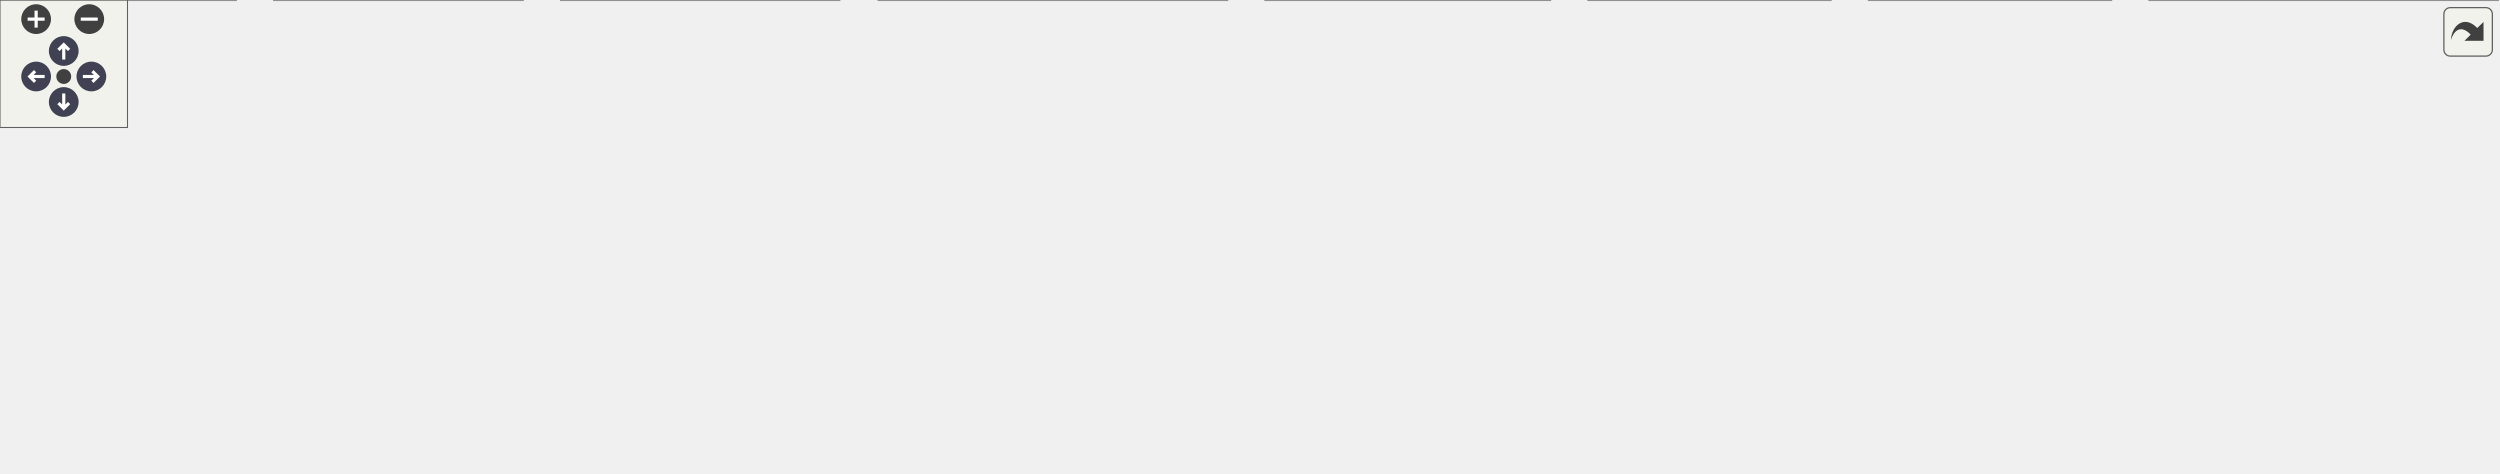
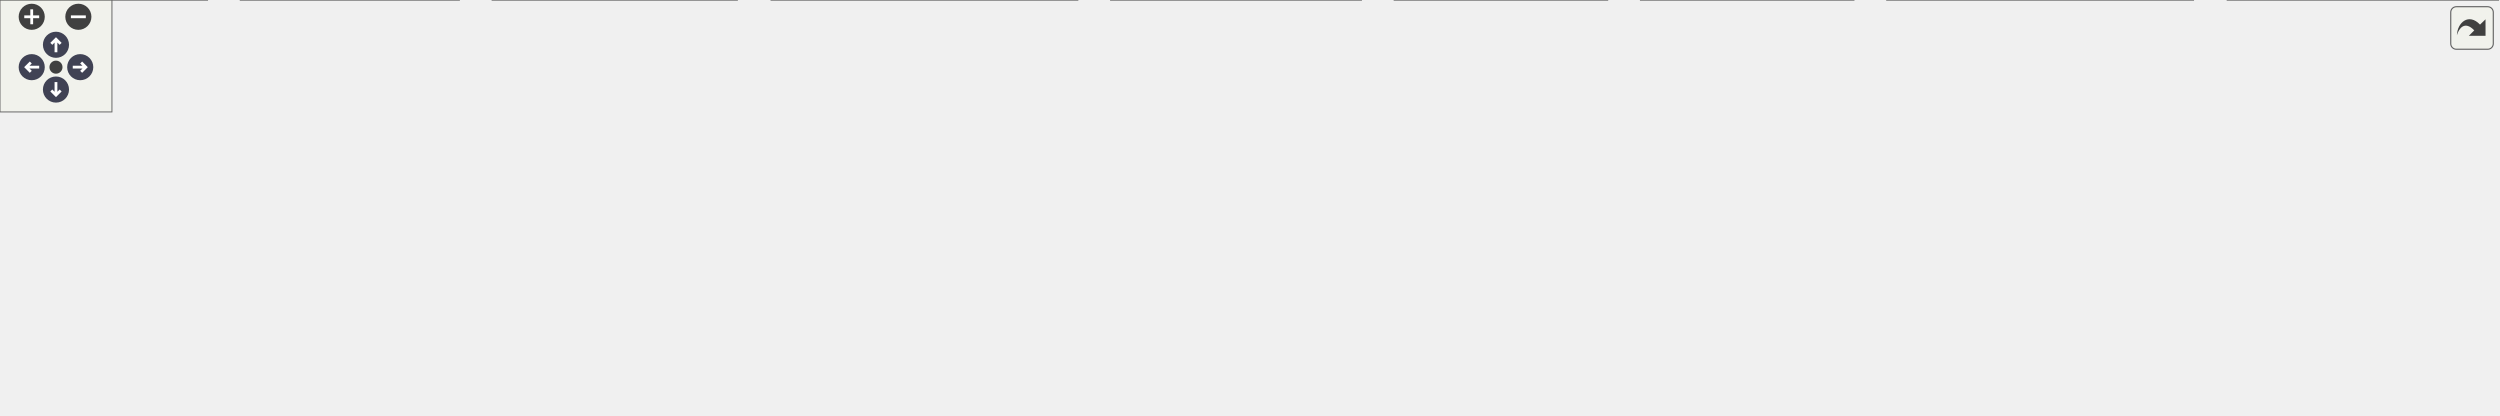
<svg xmlns="http://www.w3.org/2000/svg" xmlns:xlink="http://www.w3.org/1999/xlink" id="main" version="1.1" xml:space="preserve">
  <style type="text/css">
.node, .edge {opacity: 0.7;}
.node.selected, .edge.selected {opacity: 1;}
.edge:hover path { stroke: red; }
.edge:hover polygon { stroke: red; fill: red; }
</style>
  <defs>
    <circle id="rim" cx="0" cy="0" r="7" />
    <circle id="rim2" cx="0" cy="0" r="3.5" />
    <g id="zoomPlus">
      <use xlink:href="#rim" fill="#404040">
        <set attributeName="fill" to="#808080" begin="zoomplus.mouseover" end="zoomplus.mouseout" />
      </use>
      <path d="M-4,0h8M0,-4v8" fill="none" stroke="white" stroke-width="1.5" pointer-events="none" />
    </g>
    <g id="zoomMin">
      <use xlink:href="#rim" fill="#404040">
        <set attributeName="fill" to="#808080" begin="zoomminus.mouseover" end="zoomminus.mouseout" />
      </use>
      <path d="M-4,0h8" fill="none" stroke="white" stroke-width="1.5" pointer-events="none" />
    </g>
    <g id="arrowUp" transform="translate(30 24)">
      <use xlink:href="#rim" />
      <path pointer-events="none" fill="none" stroke="white" stroke-width="1.5" d="M0,-3.0v7 M-2.5,-0.5L0,-3.0L2.5,-0.5" />
    </g>
    <g id="arrowRight" transform="rotate(90) translate(36 -43)">
      <use xlink:href="#rim" />
      <path pointer-events="none" fill="none" stroke="white" stroke-width="1.5" d="M0,-3.0v7 M-2.5,-0.5L0,-3.0L2.5,-0.5" />
    </g>
    <g id="arrowDown" transform="rotate(180) translate(-30 -48)">
      <use xlink:href="#rim" />
      <path pointer-events="none" fill="none" stroke="white" stroke-width="1.5" d="M0,-3.0v7 M-2.5,-0.5L0,-3.0L2.5,-0.5" />
    </g>
    <g id="arrowLeft" transform="rotate(270) translate(-36 17)">
      <use xlink:href="#rim" />
      <path pointer-events="none" fill="none" stroke="white" stroke-width="1.5" d="M0,-3.0v7 M-2.5,-0.5L0,-3.0L2.5,-0.5" />
    </g>
    <g id="resetDef">
      <use xlink:href="#rim2" fill="#404040">
        <set attributeName="fill" to="#808080" begin="reset.mouseover" end="reset.mouseout" />
      </use>
    </g>
  </defs>
-   <svg id="graph" class="graph" data-view-width="1184" data-view-height="170" data-section-id="dynsection-1">
+   <svg id="graph" class="graph" data-view-width="1347" data-view-height="170" data-section-id="dynsection-1">
    <g id="viewport">
      <g id="Node000001" class="node">
        <g id="a_Node000001">
          <a xlink:title=" ">
-             <polygon fill="#999999" stroke="#666666" points="642.5,-162 514.5,-162 514.5,-132 642.5,-132 642.5,-162" />
-             <text text-anchor="start" x="522.5" y="-150" font-family="Helvetica,sans-Serif" font-size="10.00">build/include/mim/plug</text>
-             <text text-anchor="middle" x="578.5" y="-139" font-family="Helvetica,sans-Serif" font-size="10.00">/affine/autogen.h</text>
+             <polygon fill="#999999" stroke="#666666" points="726.5,-162 598.5,-162 598.5,-132 726.5,-132 726.5,-162" />
+             <text text-anchor="start" x="606.5" y="-150" font-family="Helvetica,sans-Serif" font-size="10.00">build/include/mim/plug</text>
+             <text text-anchor="middle" x="662.5" y="-139" font-family="Helvetica,sans-Serif" font-size="10.00">/affine/autogen.h</text>
          </a>
        </g>
      </g>
      <g id="Node000002" class="node">
        <g id="a_Node000002">
          <a xlink:href="affine_8h.html" target="_top" xlink:title=" ">
-             <polygon fill="white" stroke="#666666" points="644.5,-96 512.5,-96 512.5,-66 644.5,-66 644.5,-96" />
-             <text text-anchor="start" x="520.5" y="-84" font-family="Helvetica,sans-Serif" font-size="10.00">include/mim/plug/affine</text>
-             <text text-anchor="middle" x="578.5" y="-73" font-family="Helvetica,sans-Serif" font-size="10.00">/affine.h</text>
+             <polygon fill="white" stroke="#666666" points="728.5,-96 596.5,-96 596.5,-66 728.5,-66 728.5,-96" />
+             <text text-anchor="start" x="604.5" y="-84" font-family="Helvetica,sans-Serif" font-size="10.00">include/mim/plug/affine</text>
+             <text text-anchor="middle" x="662.5" y="-73" font-family="Helvetica,sans-Serif" font-size="10.00">/affine.h</text>
          </a>
        </g>
      </g>
      <g id="edge1_Node000001_Node000002" class="edge">
        <g id="a_edge1_Node000001_Node000002">
          <a xlink:title=" ">
-             <path fill="none" stroke="#63b8ff" d="M578.5,-121.54C578.5,-112.96 578.5,-103.61 578.5,-96.16" />
-             <polygon fill="#63b8ff" stroke="#63b8ff" points="575,-121.8 578.5,-131.8 582,-121.8 575,-121.8" />
+             <path fill="none" stroke="#63b8ff" d="M662.5,-121.54C662.5,-112.96 662.5,-103.61 662.5,-96.16" />
+             <polygon fill="#63b8ff" stroke="#63b8ff" points="659,-121.8 662.5,-131.8 666,-121.8 659,-121.8" />
          </a>
        </g>
      </g>
      <g id="Node000003" class="node">
        <g id="a_Node000003">
          <a xlink:href="affine_8cpp.html" target="_top" xlink:title=" ">
            <polygon fill="white" stroke="#666666" points="111,-30 0,-30 0,0 111,0 111,-30" />
            <text text-anchor="start" x="8" y="-18" font-family="Helvetica,sans-Serif" font-size="10.00">src/mim/plug/affine</text>
            <text text-anchor="middle" x="55.5" y="-7" font-family="Helvetica,sans-Serif" font-size="10.00">/affine.cpp</text>
          </a>
        </g>
      </g>
      <g id="edge2_Node000002_Node000003" class="edge">
        <g id="a_edge2_Node000002_Node000003">
          <a xlink:title=" ">
-             <path fill="none" stroke="#63b8ff" d="M502.47,-74.22C411.15,-66.71 253.51,-51.89 119.5,-30 116.81,-29.56 114.05,-29.08 111.28,-28.57" />
-             <polygon fill="#63b8ff" stroke="#63b8ff" points="502.2,-77.71 512.45,-75.04 502.77,-70.73 502.2,-77.71" />
+             <path fill="none" stroke="#63b8ff" d="M585.91,-75.94C480.43,-69.66 284.74,-55.58 119.5,-30 116.8,-29.58 114.05,-29.12 111.27,-28.62" />
+             <polygon fill="#63b8ff" stroke="#63b8ff" points="585.96,-79.45 596.14,-76.54 586.37,-72.46 585.96,-79.45" />
          </a>
        </g>
      </g>
      <g id="Node000004" class="node">
        <g id="a_Node000004">
          <a xlink:href="lower__for_8cpp.html" target="_top" xlink:title=" ">
            <polygon fill="white" stroke="#666666" points="246,-30 129,-30 129,0 246,0 246,-30" />
            <text text-anchor="start" x="137" y="-18" font-family="Helvetica,sans-Serif" font-size="10.00">src/mim/plug/affine</text>
            <text text-anchor="middle" x="187.5" y="-7" font-family="Helvetica,sans-Serif" font-size="10.00">/phase/lower_for.cpp</text>
          </a>
        </g>
      </g>
      <g id="edge3_Node000002_Node000004" class="edge">
        <g id="a_edge3_Node000002_Node000004">
          <a xlink:title=" ">
-             <path fill="none" stroke="#63b8ff" d="M501.96,-69.35C436.19,-59.93 338.89,-45.32 254.5,-30 251.81,-29.51 249.06,-29 246.29,-28.47" />
-             <polygon fill="#63b8ff" stroke="#63b8ff" points="501.85,-72.87 512.24,-70.82 502.84,-65.94 501.85,-72.87" />
+             <path fill="none" stroke="#63b8ff" d="M586.18,-72.58C504,-64.15 369.57,-49.04 254.5,-30 251.8,-29.55 249.05,-29.07 246.27,-28.57" />
+             <polygon fill="#63b8ff" stroke="#63b8ff" points="585.88,-76.07 596.18,-73.6 586.59,-69.11 585.88,-76.07" />
          </a>
        </g>
      </g>
      <g id="Node000005" class="node">
        <g id="a_Node000005">
          <a xlink:href="lower__index_8cpp.html" target="_top" xlink:title=" ">
            <polygon fill="white" stroke="#666666" points="395,-30 264,-30 264,0 395,0 395,-30" />
            <text text-anchor="start" x="272" y="-18" font-family="Helvetica,sans-Serif" font-size="10.00">src/mim/plug/affine</text>
            <text text-anchor="middle" x="329.5" y="-7" font-family="Helvetica,sans-Serif" font-size="10.00">/phase/lower_index.cpp</text>
          </a>
        </g>
      </g>
      <g id="edge4_Node000002_Node000005" class="edge">
        <g id="a_edge4_Node000002_Node000005">
          <a xlink:title=" ">
-             <path fill="none" stroke="#63b8ff" d="M514.12,-63.45C473.77,-53.08 422.34,-39.86 384.02,-30.01" />
-             <polygon fill="#63b8ff" stroke="#63b8ff" points="513.3,-66.86 523.86,-65.95 515.04,-60.08 513.3,-66.86" />
+             <path fill="none" stroke="#63b8ff" d="M586.16,-65.33C528.5,-54.25 450.18,-39.19 395.28,-28.64" />
+             <polygon fill="#63b8ff" stroke="#63b8ff" points="585.83,-68.83 596.31,-67.28 587.15,-61.95 585.83,-68.83" />
          </a>
        </g>
      </g>
      <g id="Node000006" class="node">
        <g id="a_Node000006">
          <a xlink:href="btensor_2phase_2lower__map__reduce_8cpp.html" target="_top" xlink:title=" ">
            <polygon fill="white" stroke="#666666" points="577.5,-30 413.5,-30 413.5,0 577.5,0 577.5,-30" />
            <text text-anchor="start" x="421.5" y="-18" font-family="Helvetica,sans-Serif" font-size="10.00">src/mim/plug/btensor</text>
            <text text-anchor="middle" x="495.5" y="-7" font-family="Helvetica,sans-Serif" font-size="10.00">/phase/lower_map_reduce.cpp</text>
          </a>
        </g>
      </g>
      <g id="edge5_Node000002_Node000006" class="edge">
        <g id="a_edge5_Node000002_Node000006">
          <a xlink:title=" ">
-             <path fill="none" stroke="#63b8ff" d="M551.89,-59.48C539.48,-49.91 525.03,-38.77 513.87,-30.16" />
-             <polygon fill="#63b8ff" stroke="#63b8ff" points="550.02,-62.46 560.08,-65.8 554.3,-56.92 550.02,-62.46" />
+             <path fill="none" stroke="#63b8ff" d="M616.37,-62.32C589.79,-52.14 556.84,-39.51 532.06,-30.01" />
+             <polygon fill="#63b8ff" stroke="#63b8ff" points="615.26,-65.64 625.85,-65.95 617.77,-59.11 615.26,-65.64" />
          </a>
        </g>
      </g>
      <g id="Node000007" class="node">
        <g id="a_Node000007">
          <a xlink:href="gpu_2phase_2lower__map__reduce_8cpp.html" target="_top" xlink:title=" ">
            <polygon fill="white" stroke="#666666" points="729.5,-30 595.5,-30 595.5,0 729.5,0 729.5,-30" />
            <text text-anchor="start" x="603.5" y="-18" font-family="Helvetica,sans-Serif" font-size="10.00">src/mim/plug/gpu/phase</text>
            <text text-anchor="middle" x="662.5" y="-7" font-family="Helvetica,sans-Serif" font-size="10.00">/lower_map_reduce.cpp</text>
          </a>
        </g>
      </g>
      <g id="edge6_Node000002_Node000007" class="edge">
        <g id="a_edge6_Node000002_Node000007">
          <a xlink:title=" ">
-             <path fill="none" stroke="#63b8ff" d="M605.44,-59.48C617.99,-49.91 632.61,-38.77 643.91,-30.16" />
-             <polygon fill="#63b8ff" stroke="#63b8ff" points="602.98,-56.95 597.14,-65.8 607.22,-62.52 602.98,-56.95" />
+             <path fill="none" stroke="#63b8ff" d="M662.5,-55.54C662.5,-46.96 662.5,-37.61 662.5,-30.16" />
+             <polygon fill="#63b8ff" stroke="#63b8ff" points="659,-55.8 662.5,-65.8 666,-55.8 659,-55.8" />
          </a>
        </g>
      </g>
      <g id="Node000008" class="node">
        <g id="a_Node000008">
          <a xlink:href="tensor_2normalizers_8cpp.html" target="_top" xlink:title=" ">
            <polygon fill="white" stroke="#666666" points="861.5,-30 747.5,-30 747.5,0 861.5,0 861.5,-30" />
            <text text-anchor="start" x="755.5" y="-18" font-family="Helvetica,sans-Serif" font-size="10.00">src/mim/plug/tensor</text>
            <text text-anchor="middle" x="804.5" y="-7" font-family="Helvetica,sans-Serif" font-size="10.00">/normalizers.cpp</text>
          </a>
        </g>
      </g>
      <g id="edge7_Node000002_Node000008" class="edge">
        <g id="a_edge7_Node000002_Node000008">
          <a xlink:title=" ">
-             <path fill="none" stroke="#63b8ff" d="M638.1,-63.12C674.54,-52.8 720.6,-39.76 755.02,-30.01" />
-             <polygon fill="#63b8ff" stroke="#63b8ff" points="636.76,-59.86 628.1,-65.95 638.67,-66.6 636.76,-59.86" />
+             <path fill="none" stroke="#63b8ff" d="M702.92,-61.78C725.3,-51.69 752.71,-39.34 773.41,-30.01" />
+             <polygon fill="#63b8ff" stroke="#63b8ff" points="701.34,-58.65 693.66,-65.95 704.22,-65.04 701.34,-58.65" />
          </a>
        </g>
      </g>
      <g id="Node000009" class="node">
        <g id="a_Node000009">
          <a xlink:href="fuse_8cpp.html" target="_top" xlink:title=" ">
            <polygon fill="white" stroke="#666666" points="993.5,-30 879.5,-30 879.5,0 993.5,0 993.5,-30" />
            <text text-anchor="start" x="887.5" y="-18" font-family="Helvetica,sans-Serif" font-size="10.00">src/mim/plug/tensor</text>
            <text text-anchor="middle" x="936.5" y="-7" font-family="Helvetica,sans-Serif" font-size="10.00">/phase/fuse.cpp</text>
          </a>
        </g>
      </g>
      <g id="edge8_Node000002_Node000009" class="edge">
        <g id="a_edge8_Node000002_Node000009">
          <a xlink:title=" ">
-             <path fill="none" stroke="#63b8ff" d="M654.72,-67.79C713.73,-58.14 797.44,-44 870.5,-30 873.38,-29.45 876.32,-28.87 879.29,-28.28" />
-             <polygon fill="#63b8ff" stroke="#63b8ff" points="654.04,-64.36 644.74,-69.42 655.17,-71.27 654.04,-64.36" />
+             <path fill="none" stroke="#63b8ff" d="M732.43,-63.67C777.95,-53.03 836.59,-39.34 879.32,-29.36" />
+             <polygon fill="#63b8ff" stroke="#63b8ff" points="731.57,-60.27 722.63,-65.95 733.16,-67.09 731.57,-60.27" />
          </a>
        </g>
      </g>
      <g id="Node000010" class="node">
        <g id="a_Node000010">
          <a xlink:href="tensor_2phase_2lower__map__reduce_8cpp.html" target="_top" xlink:title=" ">
            <polygon fill="white" stroke="#666666" points="1175.5,-30 1011.5,-30 1011.5,0 1175.5,0 1175.5,-30" />
            <text text-anchor="start" x="1019.5" y="-18" font-family="Helvetica,sans-Serif" font-size="10.00">src/mim/plug/tensor</text>
            <text text-anchor="middle" x="1093.5" y="-7" font-family="Helvetica,sans-Serif" font-size="10.00">/phase/lower_map_reduce.cpp</text>
          </a>
        </g>
      </g>
      <g id="edge9_Node000002_Node000010" class="edge">
        <g id="a_edge9_Node000002_Node000010">
          <a xlink:title=" ">
-             <path fill="none" stroke="#63b8ff" d="M654.77,-71.83C739.72,-62.53 881.11,-46.49 1002.5,-30 1005.35,-29.61 1008.25,-29.21 1011.18,-28.8" />
-             <polygon fill="#63b8ff" stroke="#63b8ff" points="654.25,-68.36 644.69,-72.93 655.01,-75.32 654.25,-68.36" />
+             <path fill="none" stroke="#63b8ff" d="M738.56,-68.96C807.48,-58.93 911.82,-43.64 1002.5,-30 1005.35,-29.57 1008.24,-29.13 1011.16,-28.69" />
+             <polygon fill="#63b8ff" stroke="#63b8ff" points="738.04,-65.5 728.65,-70.4 739.05,-72.43 738.04,-65.5" />
+           </a>
+         </g>
+       </g>
+       <g id="Node000011" class="node">
+         <g id="a_Node000011">
+           <a xlink:href="lower__to__mem_8cpp.html" target="_top" xlink:title=" ">
+             <polygon fill="white" stroke="#666666" points="1339,-30 1194,-30 1194,0 1339,0 1339,-30" />
+             <text text-anchor="start" x="1202" y="-18" font-family="Helvetica,sans-Serif" font-size="10.00">src/mim/plug/tensor</text>
+             <text text-anchor="middle" x="1266.5" y="-7" font-family="Helvetica,sans-Serif" font-size="10.00">/phase/lower_to_mem.cpp</text>
+           </a>
+         </g>
+       </g>
+       <g id="edge10_Node000002_Node000011" class="edge">
+         <g id="a_edge10_Node000002_Node000011">
+           <a xlink:title=" ">
+             <path fill="none" stroke="#63b8ff" d="M738.79,-74.46C840.65,-66.66 1026.58,-51.02 1184.5,-30 1187.51,-29.6 1190.57,-29.17 1193.66,-28.72" />
+             <polygon fill="#63b8ff" stroke="#63b8ff" points="738.31,-70.99 728.6,-75.24 738.84,-77.97 738.31,-70.99" />
          </a>
        </g>
      </g>
    </g>
  </svg>
  <g id="navigator" transform="translate(0 0)" fill="#404254">
    <rect fill="#f2f5e9" fill-opacity="0.5" stroke="#606060" stroke-width=".5" x="0" y="0" width="60" height="60" />
    <use id="zoomplus" xlink:href="#zoomPlus" x="17" y="9" data-zoom="in" />
    <use id="zoomminus" xlink:href="#zoomMin" x="42" y="9" data-zoom="out" />
    <use id="reset" xlink:href="#resetDef" x="30" y="36" data-reset="true" />
    <use id="arrowup" xlink:href="#arrowUp" x="0" y="0" data-pan-x="0" data-pan-y="-1" />
    <use id="arrowright" xlink:href="#arrowRight" x="0" y="0" data-pan-x="1" data-pan-y="0" />
    <use id="arrowdown" xlink:href="#arrowDown" x="0" y="0" data-pan-x="0" data-pan-y="1" />
    <use id="arrowleft" xlink:href="#arrowLeft" x="0" y="0" data-pan-x="-1" data-pan-y="0" />
  </g>
  <svg viewBox="0 0 15 15" width="100%" height="30px" preserveAspectRatio="xMaxYMin meet">
    <g id="arrow_out" transform="scale(0.3 0.3)">
      <a xlink:href="affine_2autogen_8h__dep__incl_org.svg" target="_base">
        <rect id="button" ry="5" rx="5" y="6" x="6" height="38" width="38" fill="#f2f5e9" fill-opacity="0.5" stroke="#606060" stroke-width="1.0" />
        <path id="arrow" d="M 11.5,31.437 C 11.94,20.098 22.043,11.323 32.159,21.979 L 37.069,17.246 C 37.069,17.246 37.088,32 37.088,32 L 22.16,31.978 C 22.16,31.978 26.998,27.14 26.998,27.14 C 18.529,18.264 13.292,25.23 11.5,31.437 z" style="fill:#404040;" />
      </a>
    </g>
  </svg>
  <style type="text/css">

[data-mouse-over-selected='false'] { opacity: 0.7; }
[data-mouse-over-selected='true']  { opacity: 1.0; }

</style>
</svg>
